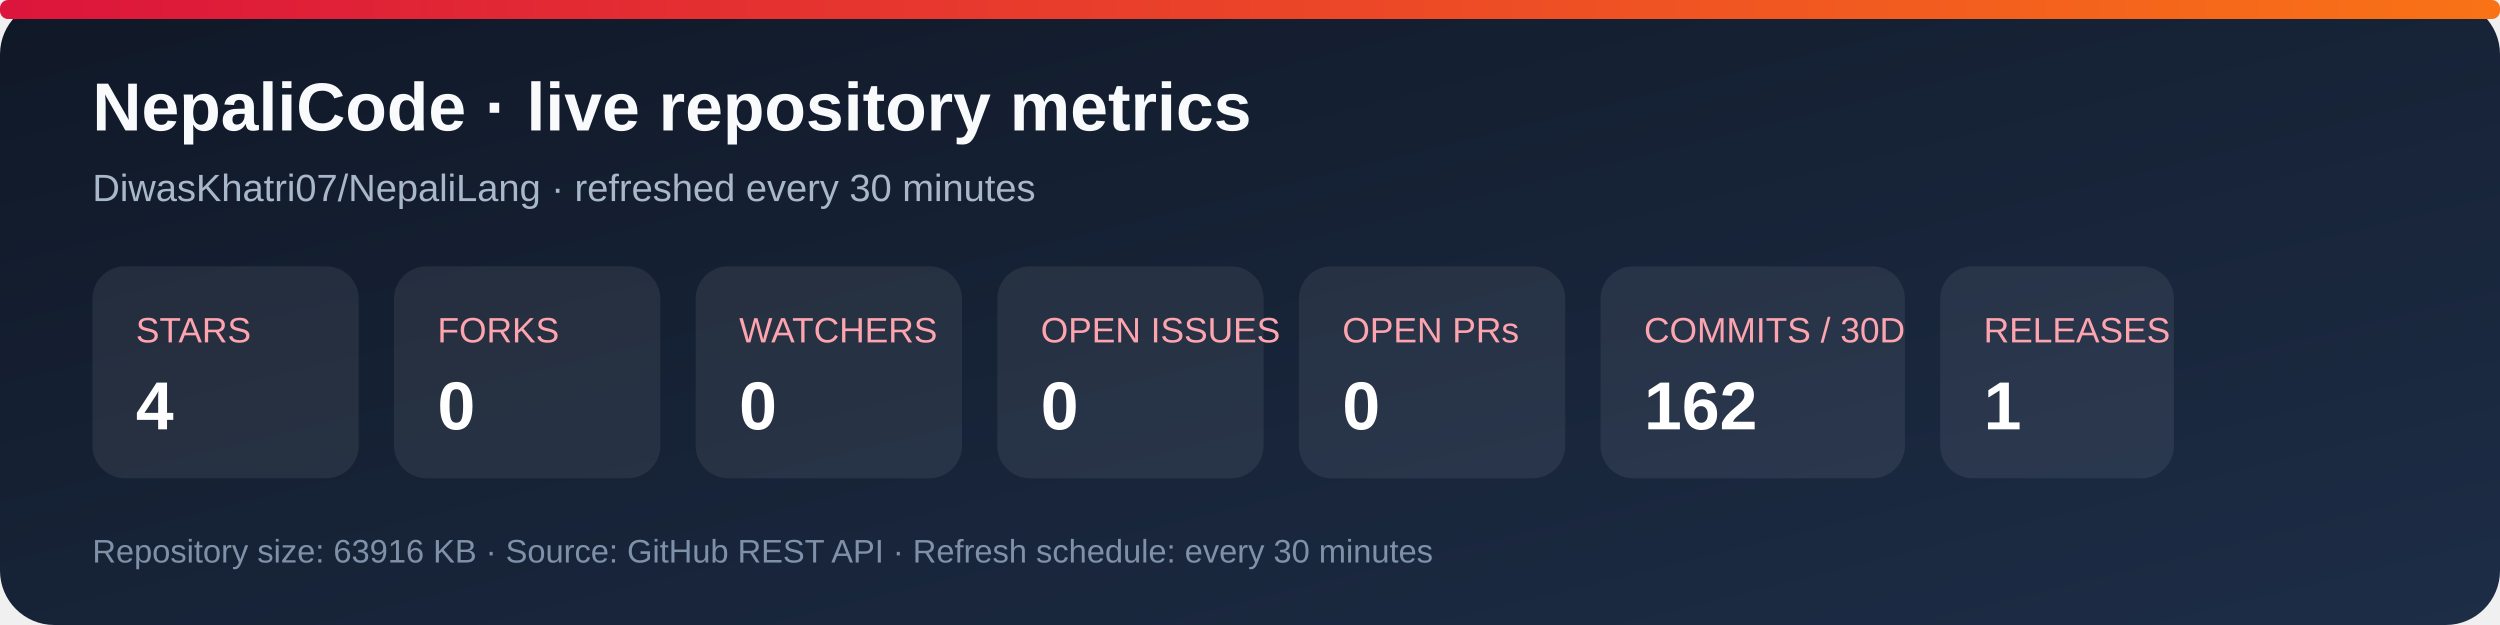
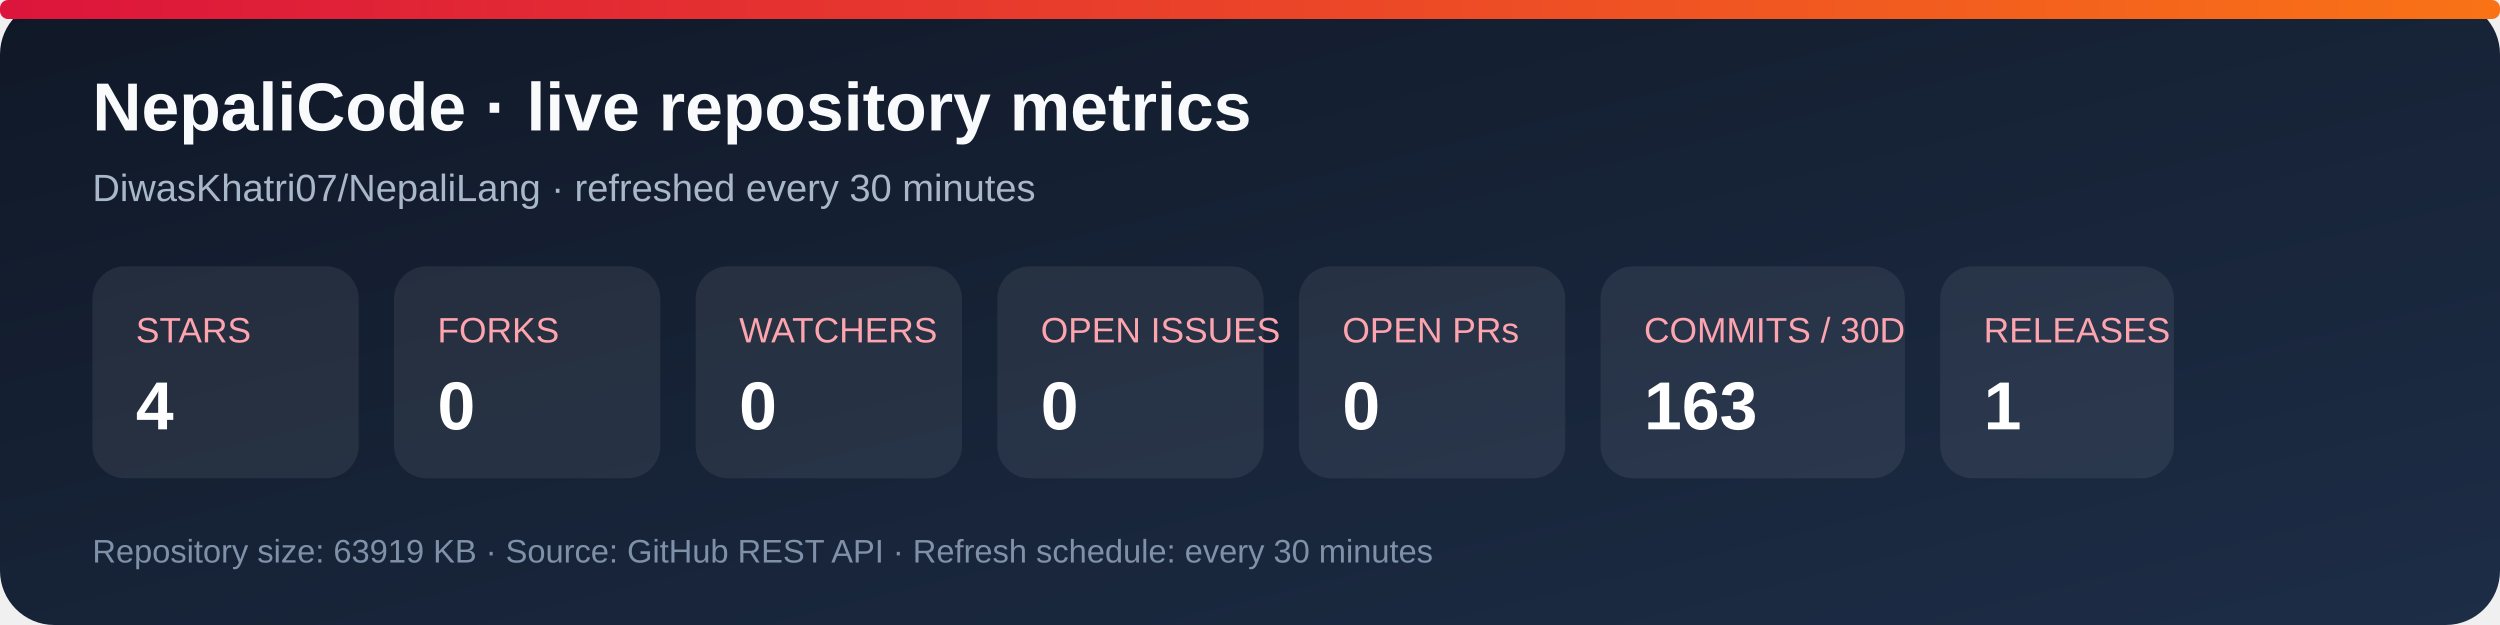
<svg xmlns="http://www.w3.org/2000/svg" width="920" height="230" viewBox="0 0 920 230" role="img" aria-labelledby="title desc">
  <defs>
    <linearGradient id="bg" x1="0" y1="0" x2="1" y2="1">
      <stop stop-color="#101827" />
      <stop offset="1" stop-color="#1d2d46" />
    </linearGradient>
    <linearGradient id="accent" x1="0" y1="0" x2="1" y2="0">
      <stop stop-color="#dc143c" />
      <stop offset="1" stop-color="#f97316" />
    </linearGradient>
  </defs>
  <rect width="920" height="230" rx="20" fill="url(#bg)" />
  <rect x="0" y="0" width="920" height="7" rx="3" fill="url(#accent)" />
  <text x="34" y="48" fill="#f8fafc" font-family="Arial, sans-serif" font-size="25" font-weight="700">NepaliCode · live repository metrics</text>
  <text x="34" y="74" fill="#a9b7ca" font-family="Arial, sans-serif" font-size="14">DiwasKhatri07/NepaliLang · refreshed every 30 minutes</text>
  <g font-family="Arial, sans-serif">
    <rect x="34" y="98" width="98" height="78" rx="12" fill="#ffffff12" />
    <text x="50" y="126" fill="#fda4af" font-size="13">STARS</text>
    <text x="50" y="158" fill="#fff" font-size="25" font-weight="700">4</text>
    <rect x="145" y="98" width="98" height="78" rx="12" fill="#ffffff12" />
    <text x="161" y="126" fill="#fda4af" font-size="13">FORKS</text>
    <text x="161" y="158" fill="#fff" font-size="25" font-weight="700">0</text>
    <rect x="256" y="98" width="98" height="78" rx="12" fill="#ffffff12" />
    <text x="272" y="126" fill="#fda4af" font-size="13">WATCHERS</text>
    <text x="272" y="158" fill="#fff" font-size="25" font-weight="700">0</text>
    <rect x="367" y="98" width="98" height="78" rx="12" fill="#ffffff12" />
    <text x="383" y="126" fill="#fda4af" font-size="13">OPEN ISSUES</text>
    <text x="383" y="158" fill="#fff" font-size="25" font-weight="700">0</text>
    <rect x="478" y="98" width="98" height="78" rx="12" fill="#ffffff12" />
    <text x="494" y="126" fill="#fda4af" font-size="13">OPEN PRs</text>
    <text x="494" y="158" fill="#fff" font-size="25" font-weight="700">0</text>
    <rect x="589" y="98" width="112" height="78" rx="12" fill="#ffffff12" />
    <text x="605" y="126" fill="#fda4af" font-size="13">COMMITS / 30D</text>
-     <text x="605" y="158" fill="#fff" font-size="25" font-weight="700">162</text>
+     <text x="605" y="158" fill="#fff" font-size="25" font-weight="700">163</text>
    <rect x="714" y="98" width="86" height="78" rx="12" fill="#ffffff12" />
    <text x="730" y="126" fill="#fda4af" font-size="13">RELEASES</text>
    <text x="730" y="158" fill="#fff" font-size="25" font-weight="700">1</text>
  </g>
-   <text x="34" y="207" fill="#7f91a8" font-family="Arial, sans-serif" font-size="12">Repository size: 63916 KB · Source: GitHub REST API · Refresh schedule: every 30 minutes</text>
+   <text x="34" y="207" fill="#7f91a8" font-family="Arial, sans-serif" font-size="12">Repository size: 63919 KB · Source: GitHub REST API · Refresh schedule: every 30 minutes</text>
</svg>
